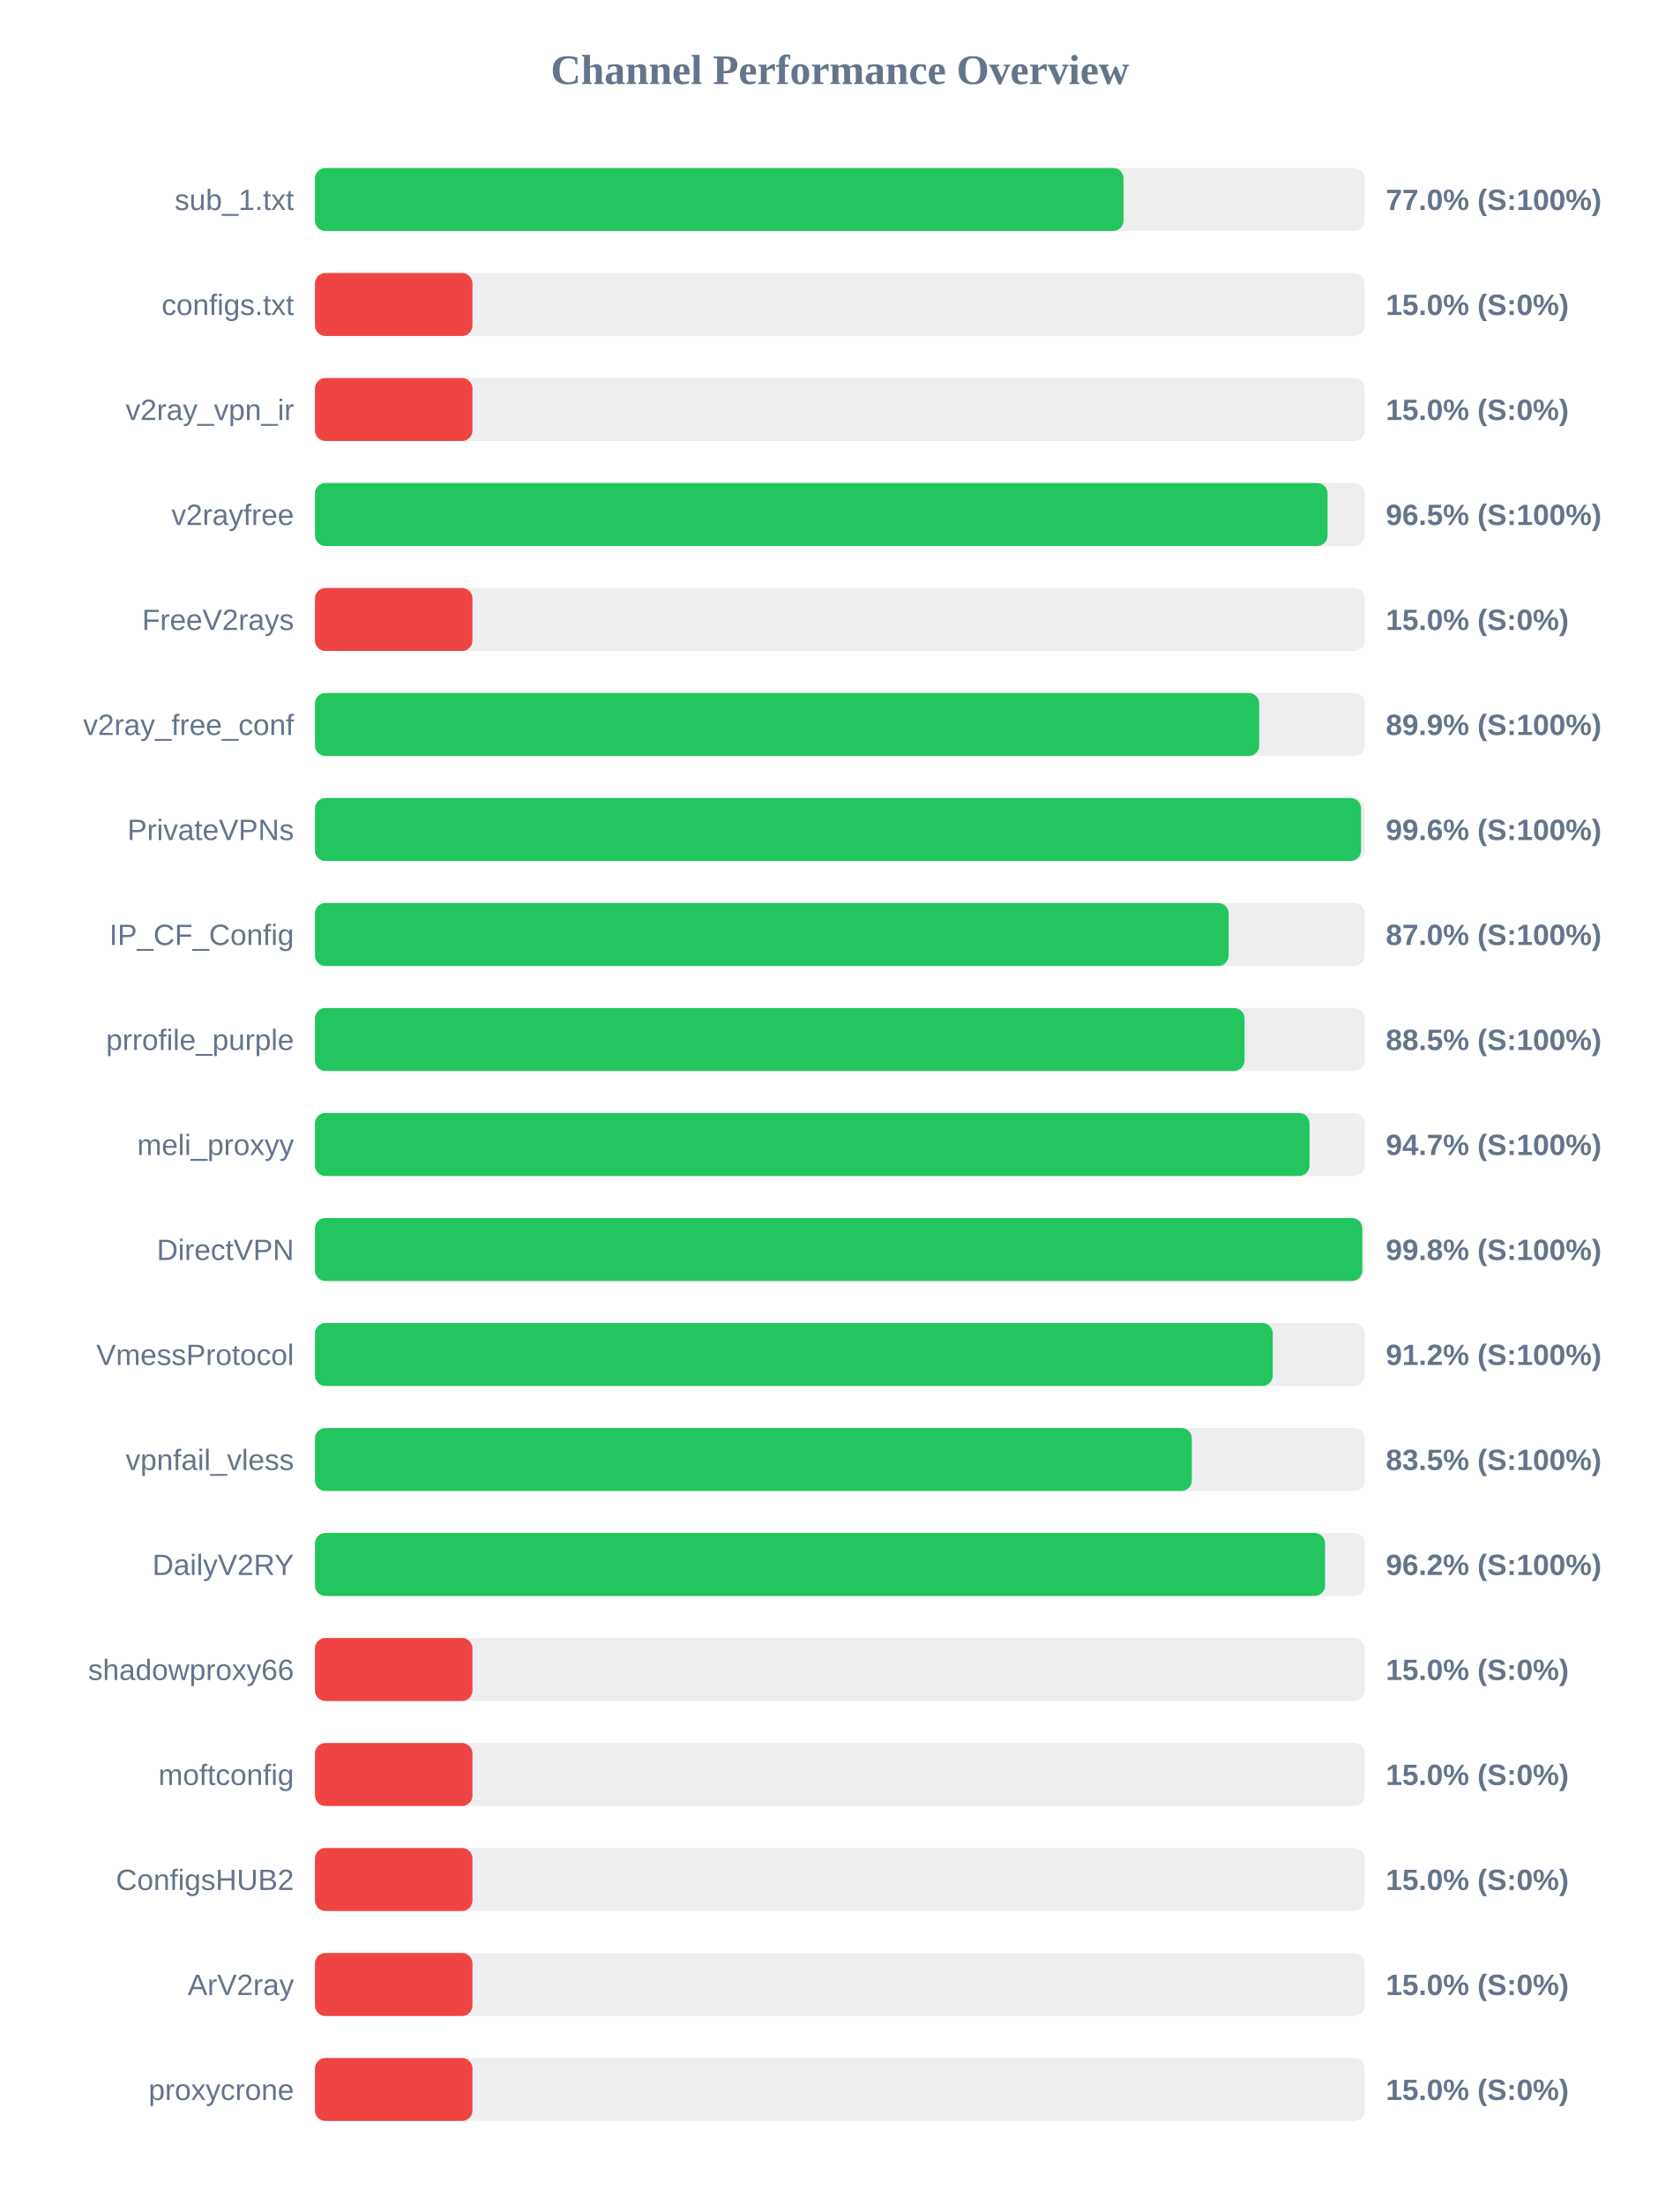
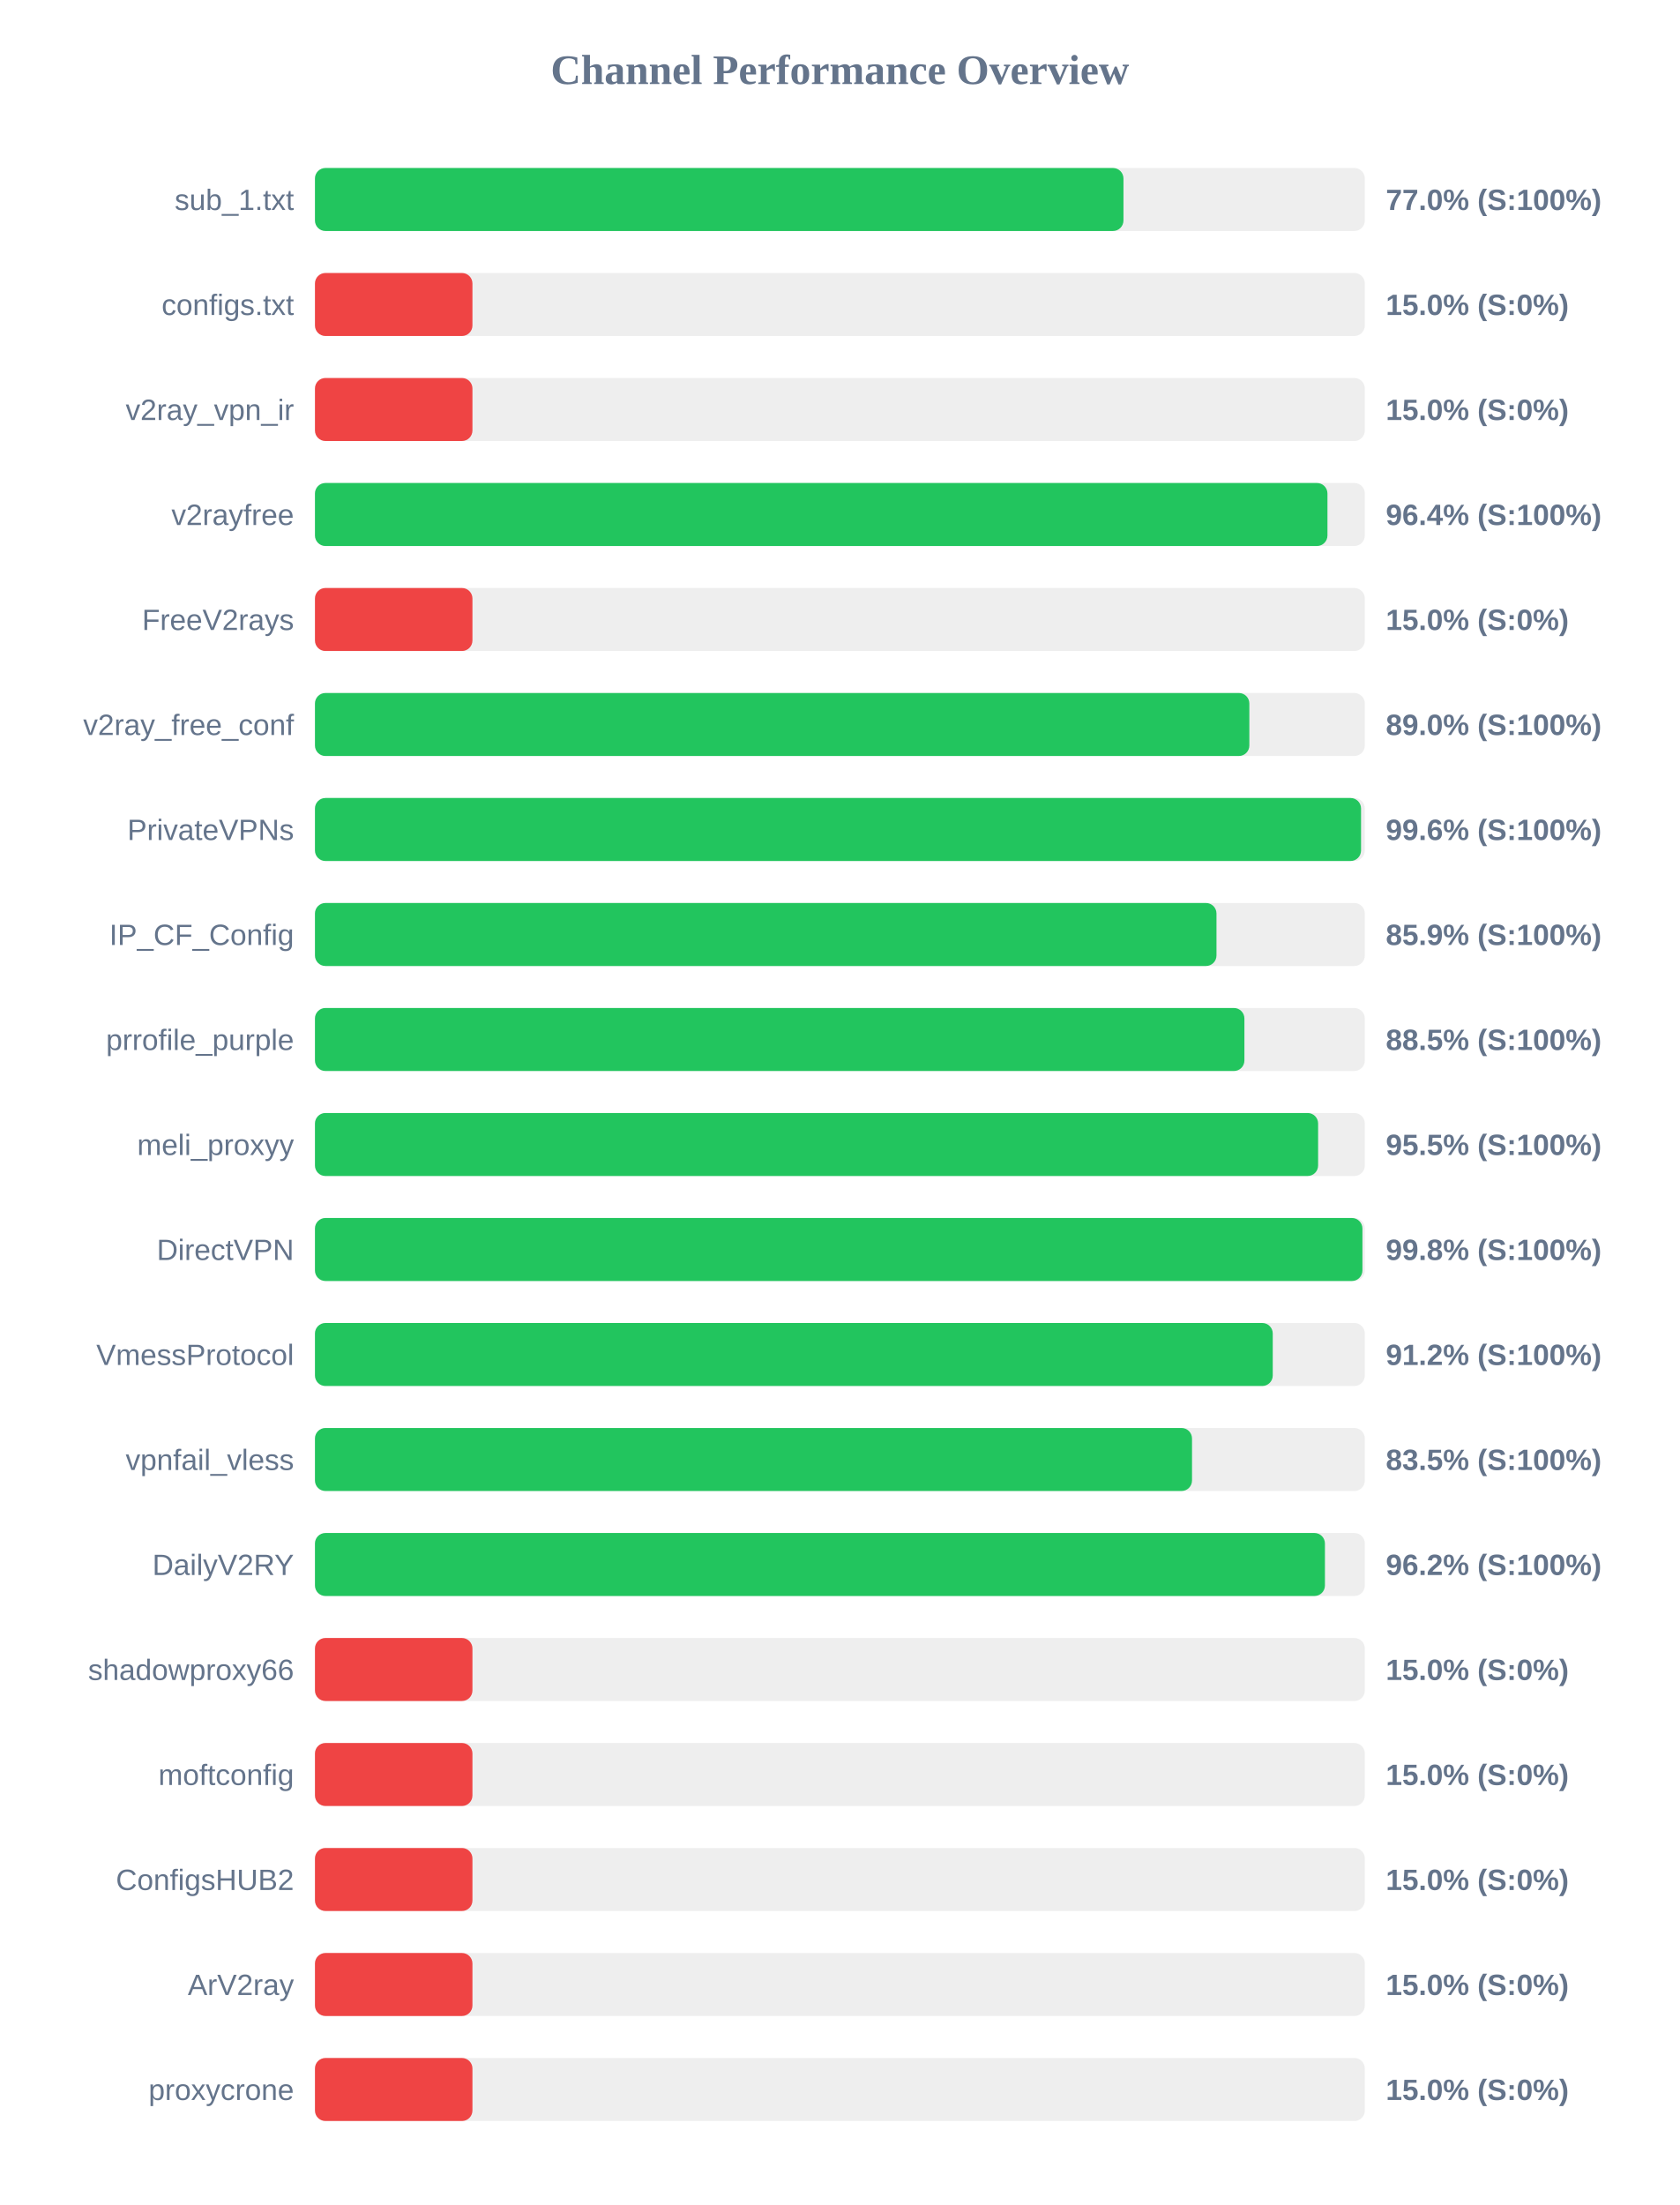
<svg xmlns="http://www.w3.org/2000/svg" width="800" height="1050" version="1.1">
  <style>
        .row { font: 14px Arial; fill: #64748b; }
        .score { font: bold 14px Arial; fill: #64748b; }
    </style>
  <text x="400" y="40" text-anchor="middle" font-size="20px" font-weight="bold" fill="#64748b">Channel Performance Overview</text>
  <rect x="150" y="80" width="500" height="30" fill="#eee" rx="5" />
-   <rect x="150" y="80" width="385.1" height="30" fill="#22c55e" rx="5" />
+   <rect x="150" y="80" width="385.05" height="30" fill="#22c55e" rx="5" />
  <text x="140" y="100" text-anchor="end" class="row">sub_1.txt</text>
  <text x="660" y="100" text-anchor="start" class="score">77.0% (S:100%)</text>
  <rect x="150" y="130" width="500" height="30" fill="#eee" rx="5" />
  <rect x="150" y="130" width="75.0" height="30" fill="#ef4444" rx="5" />
  <text x="140" y="150" text-anchor="end" class="row">configs.txt</text>
  <text x="660" y="150" text-anchor="start" class="score">15.0% (S:0%)</text>
  <rect x="150" y="180" width="500" height="30" fill="#eee" rx="5" />
  <rect x="150" y="180" width="75.0" height="30" fill="#ef4444" rx="5" />
  <text x="140" y="200" text-anchor="end" class="row">v2ray_vpn_ir</text>
  <text x="660" y="200" text-anchor="start" class="score">15.0% (S:0%)</text>
  <rect x="150" y="230" width="500" height="30" fill="#eee" rx="5" />
-   <rect x="150" y="230" width="482.25" height="30" fill="#22c55e" rx="5" />
+   <rect x="150" y="230" width="482.2" height="30" fill="#22c55e" rx="5" />
  <text x="140" y="250" text-anchor="end" class="row">v2rayfree</text>
-   <text x="660" y="250" text-anchor="start" class="score">96.5% (S:100%)</text>
+   <text x="660" y="250" text-anchor="start" class="score">96.4% (S:100%)</text>
  <rect x="150" y="280" width="500" height="30" fill="#eee" rx="5" />
  <rect x="150" y="280" width="75.0" height="30" fill="#ef4444" rx="5" />
  <text x="140" y="300" text-anchor="end" class="row">FreeV2rays</text>
  <text x="660" y="300" text-anchor="start" class="score">15.0% (S:0%)</text>
  <rect x="150" y="330" width="500" height="30" fill="#eee" rx="5" />
-   <rect x="150" y="330" width="449.7" height="30" fill="#22c55e" rx="5" />
+   <rect x="150" y="330" width="445.0" height="30" fill="#22c55e" rx="5" />
  <text x="140" y="350" text-anchor="end" class="row">v2ray_free_conf</text>
-   <text x="660" y="350" text-anchor="start" class="score">89.9% (S:100%)</text>
+   <text x="660" y="350" text-anchor="start" class="score">89.0% (S:100%)</text>
  <rect x="150" y="380" width="500" height="30" fill="#eee" rx="5" />
  <rect x="150" y="380" width="498.2" height="30" fill="#22c55e" rx="5" />
  <text x="140" y="400" text-anchor="end" class="row">PrivateVPNs</text>
  <text x="660" y="400" text-anchor="start" class="score">99.6% (S:100%)</text>
  <rect x="150" y="430" width="500" height="30" fill="#eee" rx="5" />
-   <rect x="150" y="430" width="435.15" height="30" fill="#22c55e" rx="5" />
+   <rect x="150" y="430" width="429.35" height="30" fill="#22c55e" rx="5" />
  <text x="140" y="450" text-anchor="end" class="row">IP_CF_Config</text>
-   <text x="660" y="450" text-anchor="start" class="score">87.0% (S:100%)</text>
+   <text x="660" y="450" text-anchor="start" class="score">85.9% (S:100%)</text>
  <rect x="150" y="480" width="500" height="30" fill="#eee" rx="5" />
-   <rect x="150" y="480" width="442.7" height="30" fill="#22c55e" rx="5" />
+   <rect x="150" y="480" width="442.65" height="30" fill="#22c55e" rx="5" />
  <text x="140" y="500" text-anchor="end" class="row">prrofile_purple</text>
  <text x="660" y="500" text-anchor="start" class="score">88.5% (S:100%)</text>
  <rect x="150" y="530" width="500" height="30" fill="#eee" rx="5" />
-   <rect x="150" y="530" width="473.65" height="30" fill="#22c55e" rx="5" />
+   <rect x="150" y="530" width="477.75" height="30" fill="#22c55e" rx="5" />
  <text x="140" y="550" text-anchor="end" class="row">meli_proxyy</text>
-   <text x="660" y="550" text-anchor="start" class="score">94.7% (S:100%)</text>
+   <text x="660" y="550" text-anchor="start" class="score">95.5% (S:100%)</text>
  <rect x="150" y="580" width="500" height="30" fill="#eee" rx="5" />
-   <rect x="150" y="580" width="498.8" height="30" fill="#22c55e" rx="5" />
+   <rect x="150" y="580" width="498.85" height="30" fill="#22c55e" rx="5" />
  <text x="140" y="600" text-anchor="end" class="row">DirectVPN</text>
  <text x="660" y="600" text-anchor="start" class="score">99.8% (S:100%)</text>
  <rect x="150" y="630" width="500" height="30" fill="#eee" rx="5" />
  <rect x="150" y="630" width="456.15" height="30" fill="#22c55e" rx="5" />
  <text x="140" y="650" text-anchor="end" class="row">VmessProtocol</text>
  <text x="660" y="650" text-anchor="start" class="score">91.2% (S:100%)</text>
  <rect x="150" y="680" width="500" height="30" fill="#eee" rx="5" />
-   <rect x="150" y="680" width="417.6" height="30" fill="#22c55e" rx="5" />
+   <rect x="150" y="680" width="417.7" height="30" fill="#22c55e" rx="5" />
  <text x="140" y="700" text-anchor="end" class="row">vpnfail_vless</text>
  <text x="660" y="700" text-anchor="start" class="score">83.5% (S:100%)</text>
  <rect x="150" y="730" width="500" height="30" fill="#eee" rx="5" />
-   <rect x="150" y="730" width="481.05" height="30" fill="#22c55e" rx="5" />
+   <rect x="150" y="730" width="481.0" height="30" fill="#22c55e" rx="5" />
  <text x="140" y="750" text-anchor="end" class="row">DailyV2RY</text>
  <text x="660" y="750" text-anchor="start" class="score">96.2% (S:100%)</text>
  <rect x="150" y="780" width="500" height="30" fill="#eee" rx="5" />
  <rect x="150" y="780" width="75.0" height="30" fill="#ef4444" rx="5" />
  <text x="140" y="800" text-anchor="end" class="row">shadowproxy66</text>
  <text x="660" y="800" text-anchor="start" class="score">15.0% (S:0%)</text>
  <rect x="150" y="830" width="500" height="30" fill="#eee" rx="5" />
  <rect x="150" y="830" width="75.0" height="30" fill="#ef4444" rx="5" />
  <text x="140" y="850" text-anchor="end" class="row">moftconfig</text>
  <text x="660" y="850" text-anchor="start" class="score">15.0% (S:0%)</text>
  <rect x="150" y="880" width="500" height="30" fill="#eee" rx="5" />
  <rect x="150" y="880" width="75.0" height="30" fill="#ef4444" rx="5" />
  <text x="140" y="900" text-anchor="end" class="row">ConfigsHUB2</text>
  <text x="660" y="900" text-anchor="start" class="score">15.0% (S:0%)</text>
  <rect x="150" y="930" width="500" height="30" fill="#eee" rx="5" />
  <rect x="150" y="930" width="75.0" height="30" fill="#ef4444" rx="5" />
  <text x="140" y="950" text-anchor="end" class="row">ArV2ray</text>
  <text x="660" y="950" text-anchor="start" class="score">15.0% (S:0%)</text>
  <rect x="150" y="980" width="500" height="30" fill="#eee" rx="5" />
  <rect x="150" y="980" width="75.0" height="30" fill="#ef4444" rx="5" />
  <text x="140" y="1000" text-anchor="end" class="row">proxycrone</text>
  <text x="660" y="1000" text-anchor="start" class="score">15.0% (S:0%)</text>
</svg>
